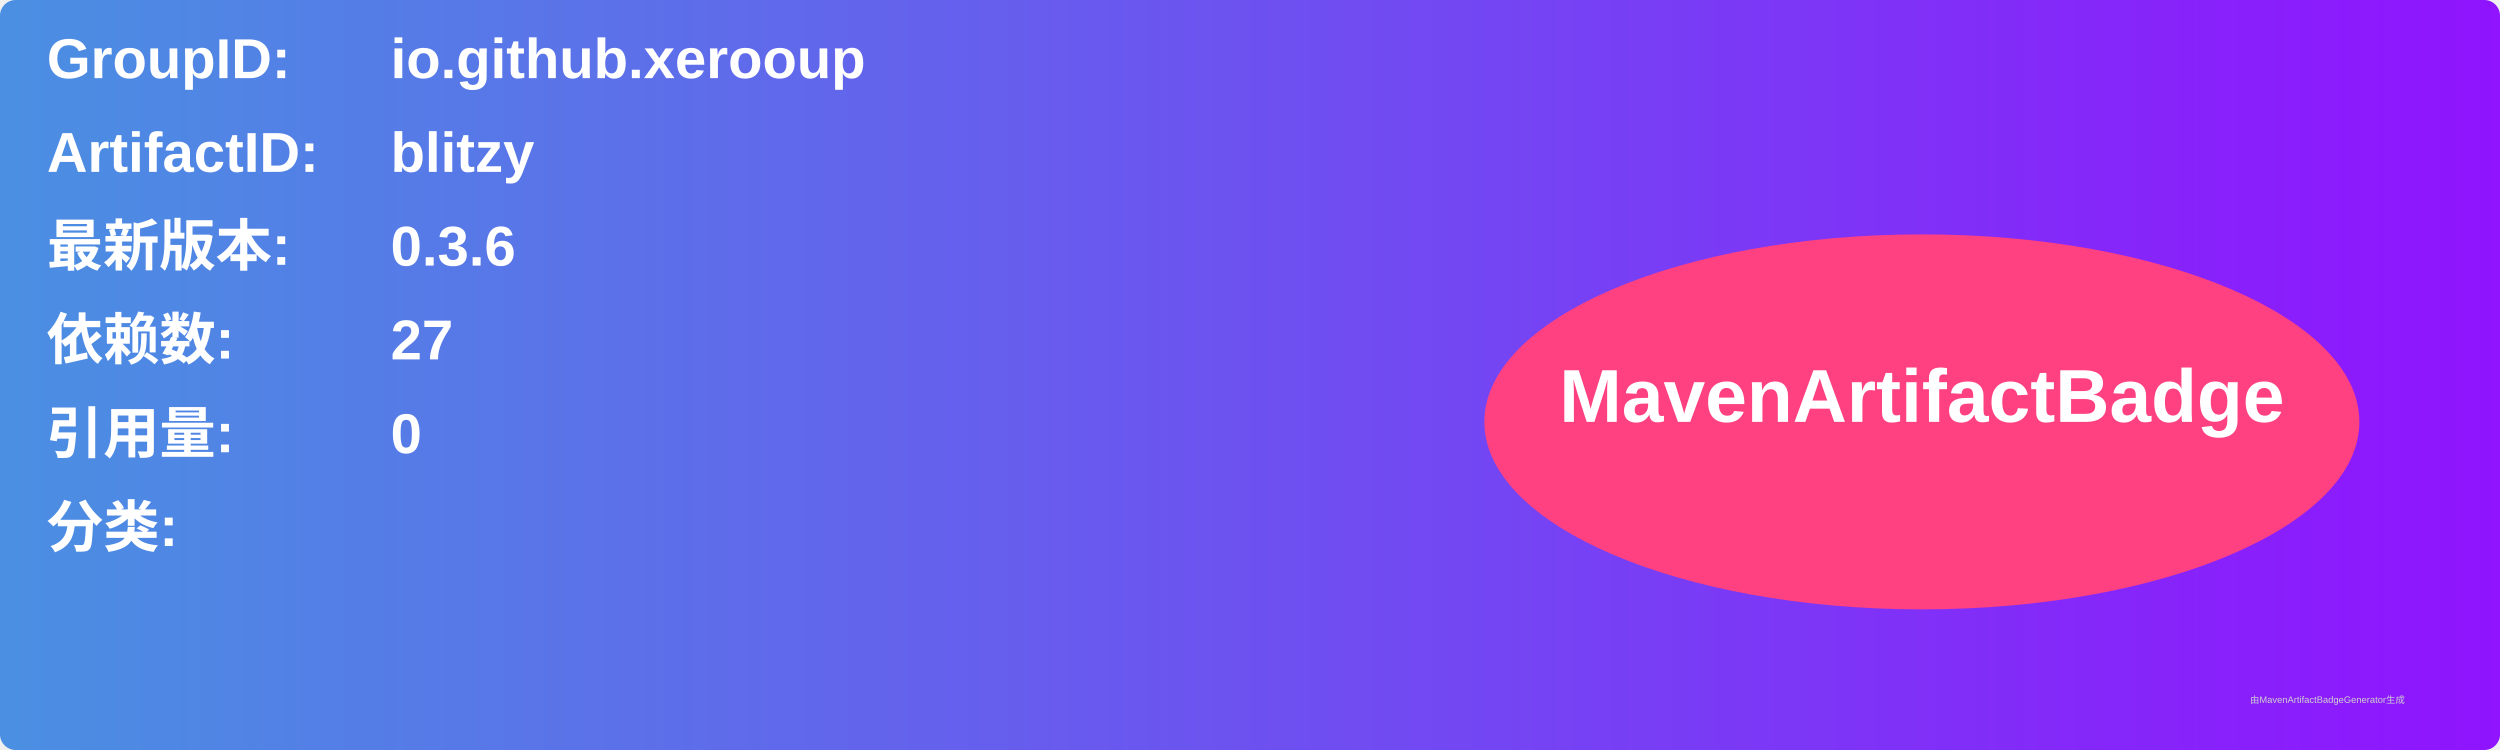
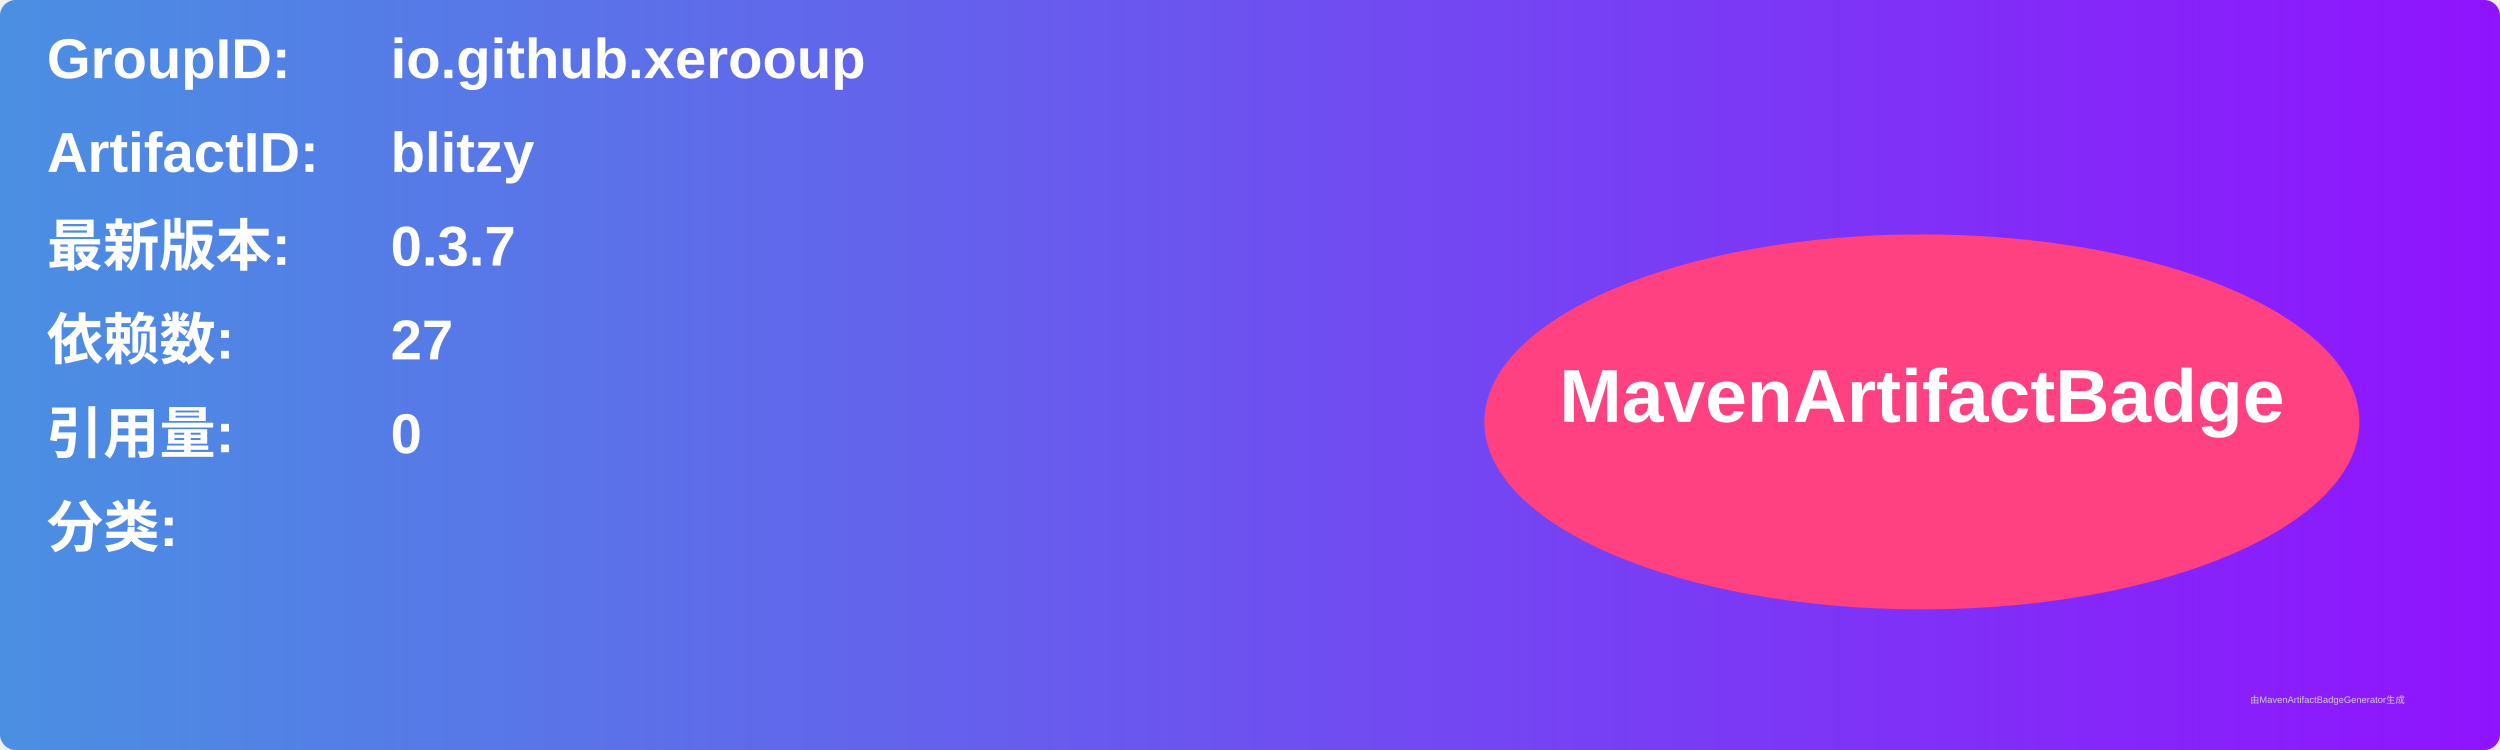
<svg xmlns="http://www.w3.org/2000/svg" width="800" height="240" viewBox="0 0 800 240">
  <linearGradient id="grad" x1="0%" y1="0%" x2="100%" y2="0%">
    <stop offset="0%" stop-color="#4a90e2" />
    <stop offset="100%" stop-color="#9013fe" />
  </linearGradient>
  <rect width="100%" height="100%" rx="5" ry="5" fill="url(#grad)" />
  <g transform="translate(15, 15)">
    <text x="0" y="10" font-family="Arial" font-size="18" fill="white" font-weight="bold" width="260">GroupID:</text>
    <text x="110" y="10" font-family="Arial" font-size="18" fill="white" font-weight="bold" width="460">io.github.xerooup</text>
    <text x="0" y="40" font-family="Arial" font-size="18" fill="white" font-weight="bold" width="260">ArtifactID:</text>
    <text x="110" y="40" font-family="Arial" font-size="18" fill="white" font-weight="bold" width="460">blitzy</text>
    <text x="0" y="70" font-family="Arial" font-size="18" fill="white" font-weight="bold">最新版本:</text>
    <text x="110" y="70" font-family="Arial" font-size="18" fill="white" font-weight="bold">
-       <tspan font-weight="bold">0.3.6</tspan>
+       <tspan font-weight="bold">0.3.7</tspan>
    </text>
    <text x="0" y="100" font-family="Arial" font-size="18" fill="white" font-weight="bold">依赖数: </text>
    <text x="110" y="100" font-family="Arial" font-size="18" fill="white">
      <tspan font-weight="bold">27</tspan>
    </text>
    <text x="0" y="130" font-family="Arial" font-size="18" fill="white" font-weight="bold">引用量: </text>
    <text x="110" y="130" font-family="Arial" font-size="18" fill="white">
      <tspan font-weight="bold">0</tspan>
    </text>
    <text x="0" y="160" font-family="Arial" font-size="18" fill="white" font-weight="bold">分类:</text>
    <text x="10" y="190" font-family="Arial" font-size="10" fill="white">
      <tspan font-weight="bold" />
    </text>
    <ellipse cx="600" cy="120" rx="140" ry="60" fill="#ff4081" />
    <text x="600" y="120" text-anchor="middle" font-family="Arial" font-size="24" fill="white" font-weight="bold">MavenArtifactBadge</text>
  </g>
  <text x="720" y="225" font-family="Arial" font-size="3" fill="#d0d0d0">由MavenArtifactBadgeGenerator生成</text>
</svg>
